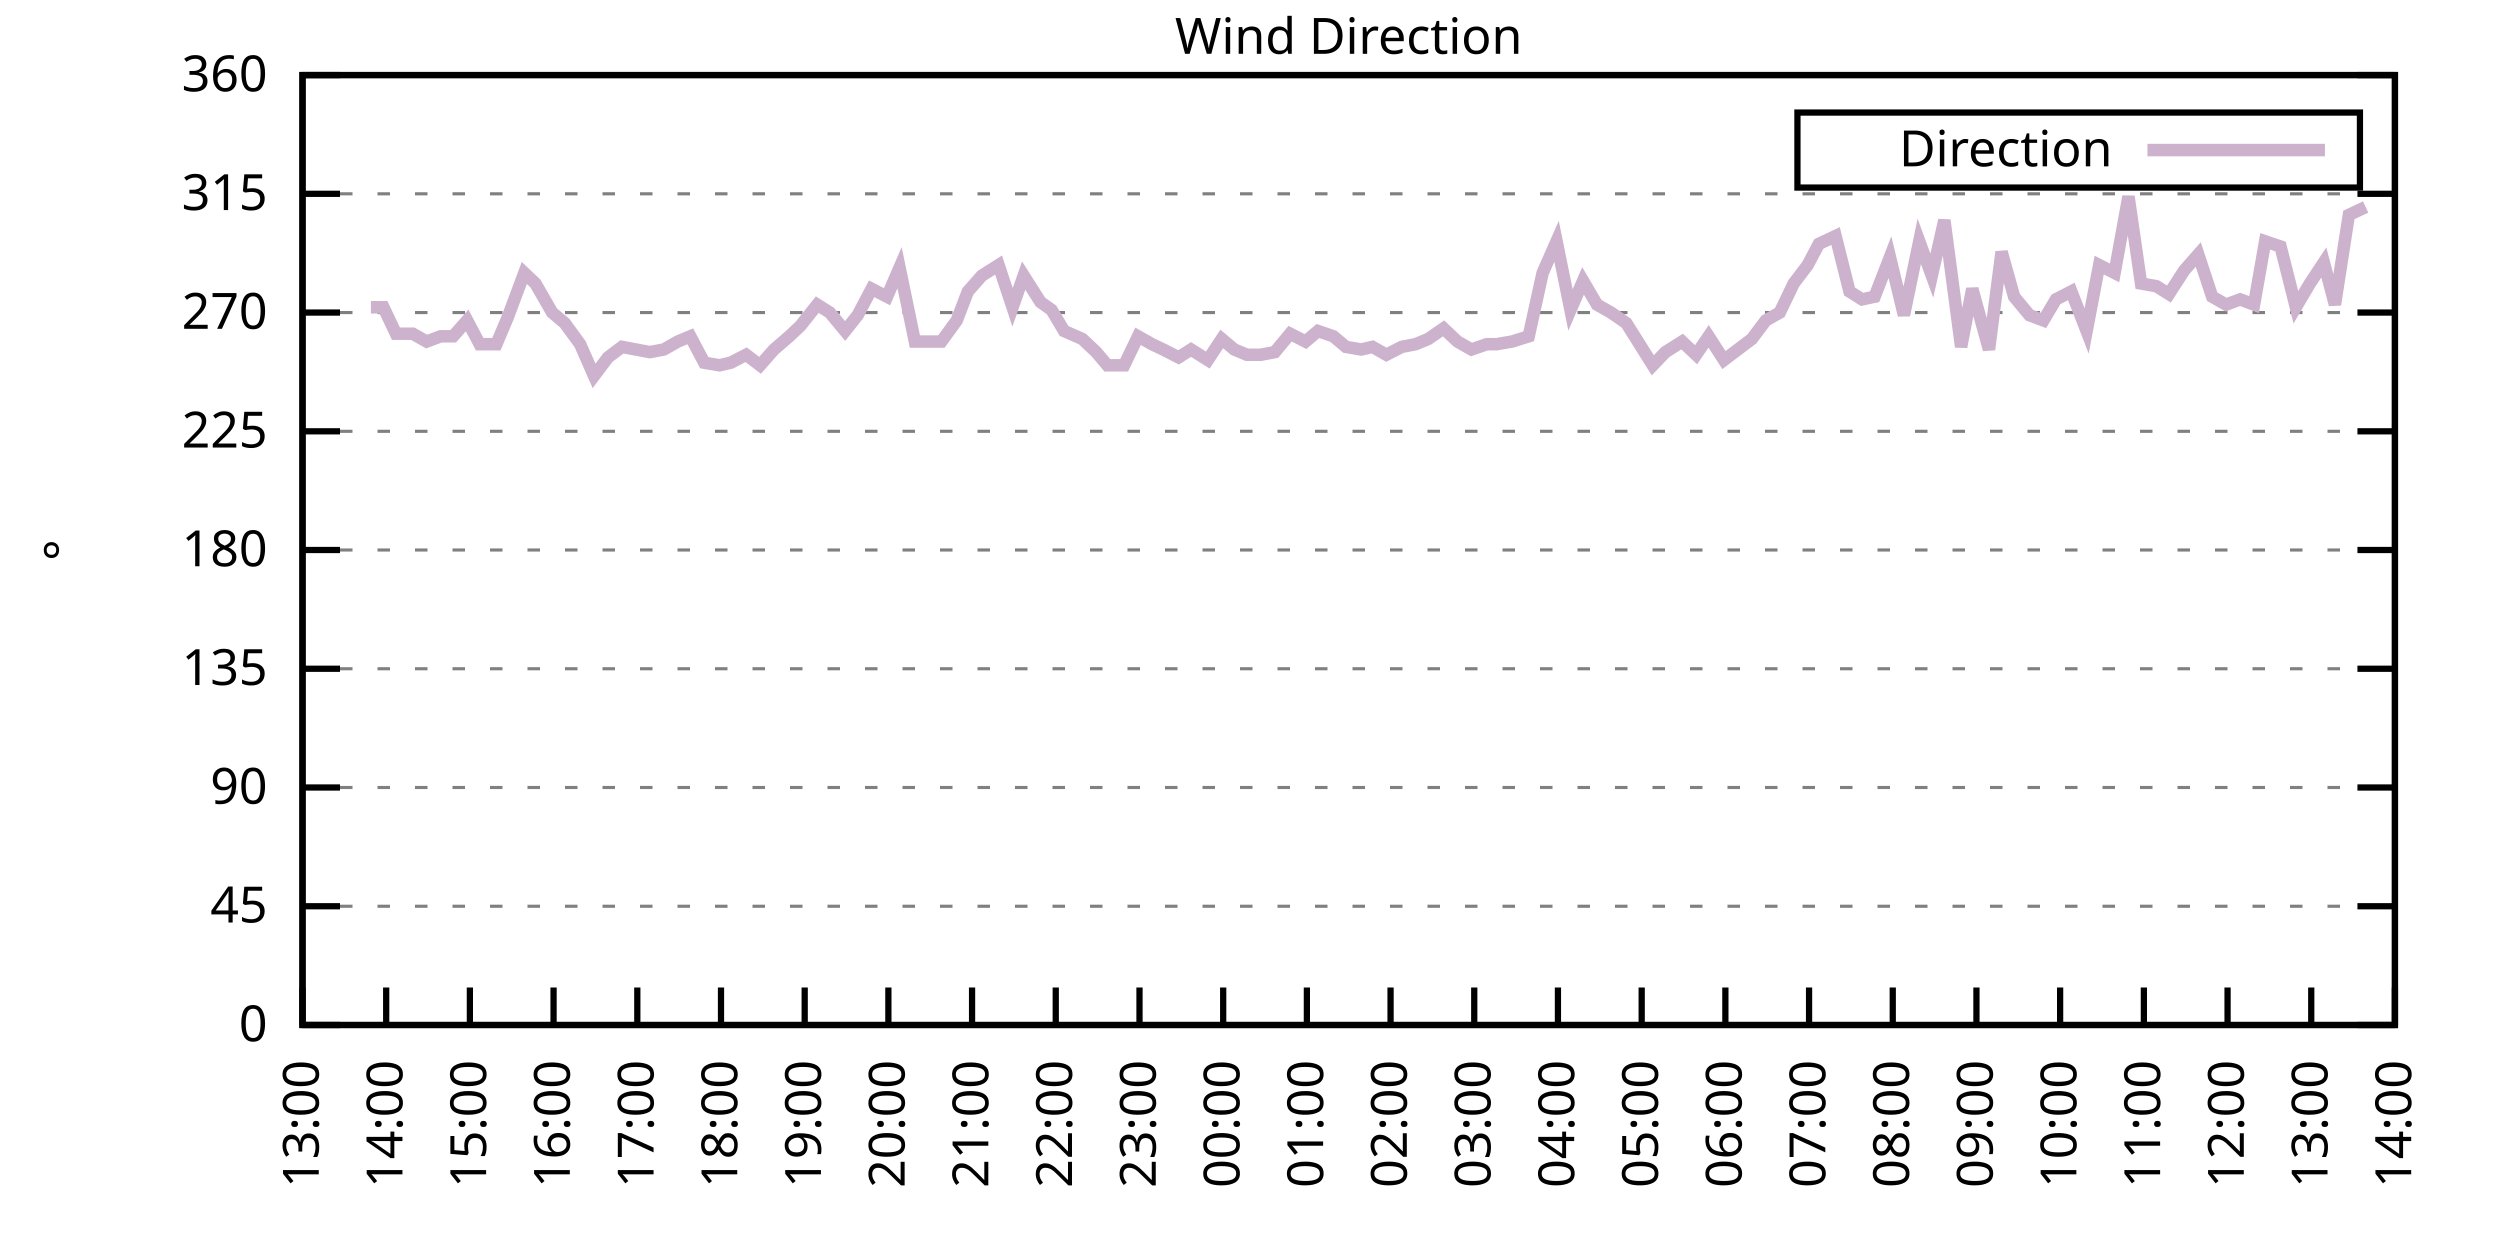
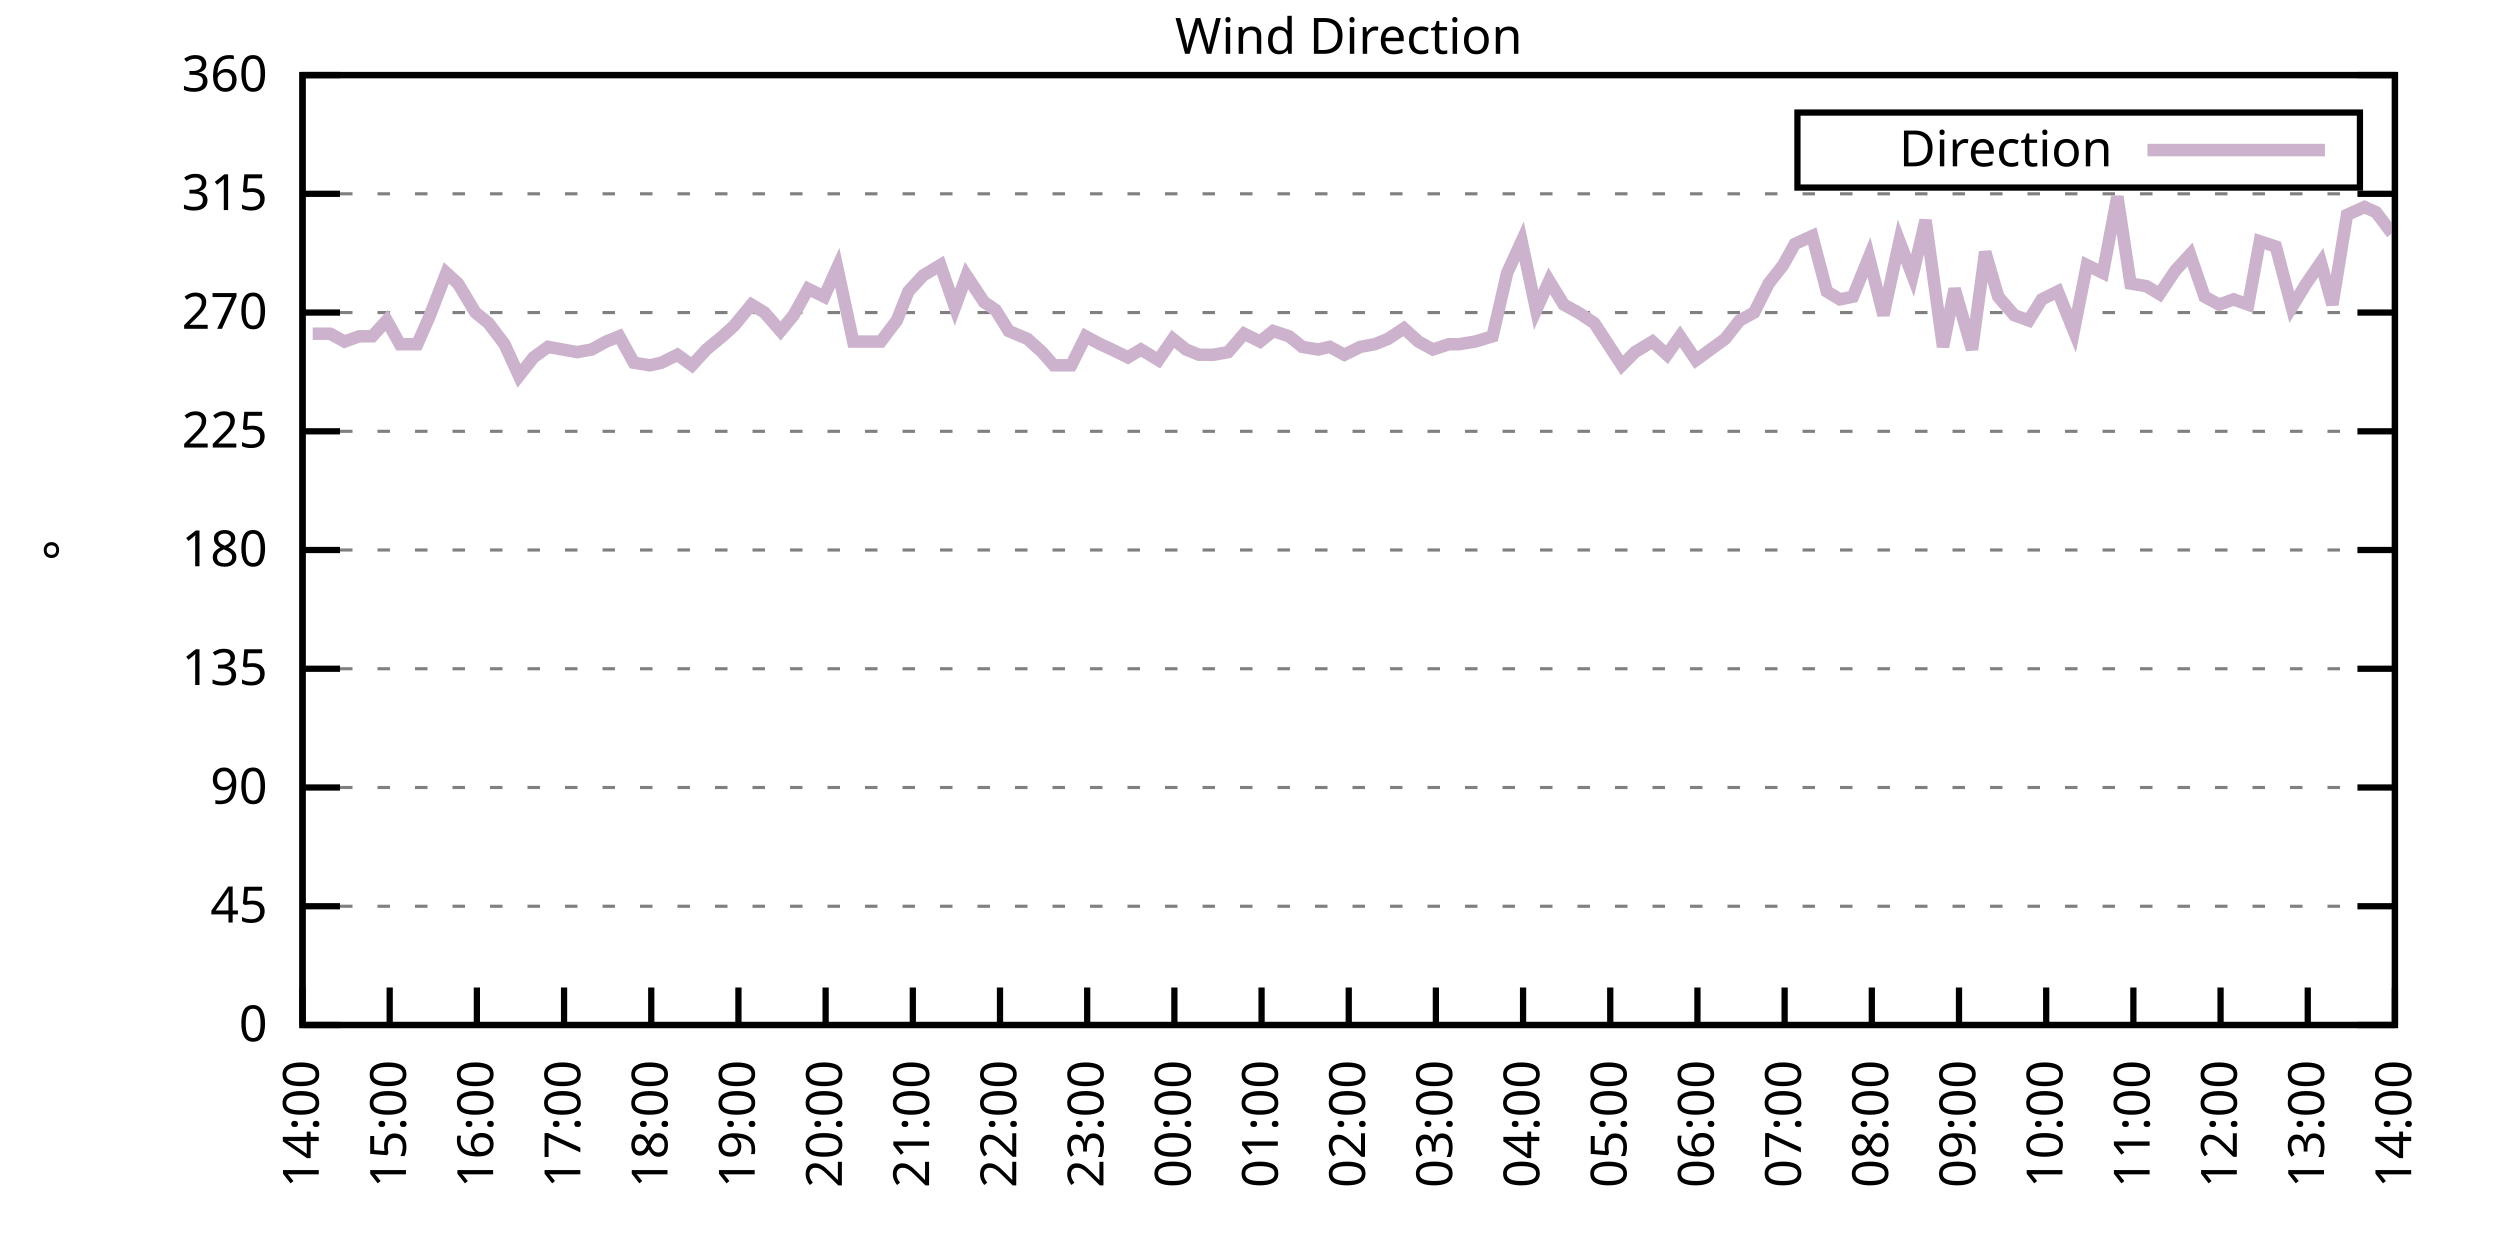
<svg xmlns="http://www.w3.org/2000/svg" xmlns:xlink="http://www.w3.org/1999/xlink" width="400" height="200" viewBox="0 0 400 200">
  <g id="gnuplot_canvas">
    <rect x="0" y="0" width="400" height="200" fill="none" />
    <defs>
      <circle id="gpDot" r="0.5" stroke-width="0.5" stroke="currentColor" />
      <path id="gpPt0" stroke-width="0.333" stroke="currentColor" d="M-1,0 h2 M0,-1 v2" />
      <path id="gpPt1" stroke-width="0.333" stroke="currentColor" d="M-1,-1 L1,1 M1,-1 L-1,1" />
      <path id="gpPt2" stroke-width="0.333" stroke="currentColor" d="M-1,0 L1,0 M0,-1 L0,1 M-1,-1 L1,1 M-1,1 L1,-1" />
      <rect id="gpPt3" stroke-width="0.333" stroke="currentColor" x="-1" y="-1" width="2" height="2" />
      <rect id="gpPt4" stroke-width="0.333" stroke="currentColor" fill="currentColor" x="-1" y="-1" width="2" height="2" />
      <circle id="gpPt5" stroke-width="0.333" stroke="currentColor" cx="0" cy="0" r="1" />
      <use xlink:href="#gpPt5" id="gpPt6" fill="currentColor" stroke="none" />
      <path id="gpPt7" stroke-width="0.333" stroke="currentColor" d="M0,-1.33 L-1.33,0.67 L1.33,0.67 z" />
      <use xlink:href="#gpPt7" id="gpPt8" fill="currentColor" stroke="none" />
      <use xlink:href="#gpPt7" id="gpPt9" stroke="currentColor" transform="rotate(180)" />
      <use xlink:href="#gpPt9" id="gpPt10" fill="currentColor" stroke="none" />
      <use xlink:href="#gpPt3" id="gpPt11" stroke="currentColor" transform="rotate(45)" />
      <use xlink:href="#gpPt11" id="gpPt12" fill="currentColor" stroke="none" />
      <path id="gpPt13" stroke-width="0.333" stroke="currentColor" d="M0,1.330 L1.265,0.411 L0.782,-1.067 L-0.782,-1.076 L-1.265,0.411 z" />
      <use xlink:href="#gpPt13" id="gpPt14" fill="currentColor" stroke="none" />
      <filter id="textbox" filterUnits="objectBoundingBox" x="0" y="0" height="1" width="1">
        <feFlood flood-color="white" flood-opacity="1" result="bgnd" />
        <feComposite in="SourceGraphic" in2="bgnd" operator="atop" />
      </filter>
      <filter id="greybox" filterUnits="objectBoundingBox" x="0" y="0" height="1" width="1">
        <feFlood flood-color="lightgrey" flood-opacity="1" result="grey" />
        <feComposite in="SourceGraphic" in2="grey" operator="atop" />
      </filter>
    </defs>
    <g fill="none" color="white" stroke="currentColor" stroke-width="1.00" stroke-linecap="butt" stroke-linejoin="miter">
</g>
    <g fill="none" color="black" stroke="currentColor" stroke-width="1.00" stroke-linecap="butt" stroke-linejoin="miter">
      <g stroke="none" shape-rendering="crispEdges">
        <polygon fill="rgb(255, 255, 255)" points="48.40,164.00 383.18,164.00 383.18,12.02 48.40,12.02 " />
      </g>
    </g>
    <g fill="none" color="black" stroke="currentColor" stroke-width="1.00" stroke-linecap="butt" stroke-linejoin="miter">
</g>
    <g fill="none" color="black" stroke="black" stroke-width="0.50" stroke-linecap="butt" stroke-linejoin="miter">
</g>
    <g fill="none" color="gray" stroke="currentColor" stroke-width="0.50" stroke-linecap="butt" stroke-linejoin="miter">
      <path stroke="gray" stroke-dasharray="2,4" class="gridline" d="M48.40,164.00 L383.19,164.00  " />
    </g>
    <g fill="none" color="gray" stroke="gray" stroke-width="1.00" stroke-linecap="butt" stroke-linejoin="miter">
</g>
    <g fill="none" color="black" stroke="currentColor" stroke-width="1.00" stroke-linecap="butt" stroke-linejoin="miter">
      <path stroke="black" d="M48.40,164.00 L54.40,164.00 M383.19,164.00 L377.19,164.00  " />
      <g transform="translate(42.80,166.60)" stroke="none" fill="black" font-family="Sans" font-size="8.00" text-anchor="end">
        <text>
          <tspan font-family="Sans"> 0</tspan>
        </text>
      </g>
    </g>
    <g fill="none" color="black" stroke="currentColor" stroke-width="1.00" stroke-linecap="butt" stroke-linejoin="miter">
</g>
    <g fill="none" color="black" stroke="black" stroke-width="0.50" stroke-linecap="butt" stroke-linejoin="miter">
</g>
    <g fill="none" color="gray" stroke="currentColor" stroke-width="0.50" stroke-linecap="butt" stroke-linejoin="miter">
      <path stroke="gray" stroke-dasharray="2,4" class="gridline" d="M48.40,145.00 L383.19,145.00  " />
    </g>
    <g fill="none" color="gray" stroke="gray" stroke-width="1.00" stroke-linecap="butt" stroke-linejoin="miter">
</g>
    <g fill="none" color="black" stroke="currentColor" stroke-width="1.00" stroke-linecap="butt" stroke-linejoin="miter">
      <path stroke="black" d="M48.40,145.00 L54.40,145.00 M383.19,145.00 L377.19,145.00  " />
      <g transform="translate(42.80,147.60)" stroke="none" fill="black" font-family="Sans" font-size="8.00" text-anchor="end">
        <text>
          <tspan font-family="Sans"> 45</tspan>
        </text>
      </g>
    </g>
    <g fill="none" color="black" stroke="currentColor" stroke-width="1.00" stroke-linecap="butt" stroke-linejoin="miter">
</g>
    <g fill="none" color="black" stroke="black" stroke-width="0.50" stroke-linecap="butt" stroke-linejoin="miter">
</g>
    <g fill="none" color="gray" stroke="currentColor" stroke-width="0.50" stroke-linecap="butt" stroke-linejoin="miter">
      <path stroke="gray" stroke-dasharray="2,4" class="gridline" d="M48.40,126.00 L383.19,126.00  " />
    </g>
    <g fill="none" color="gray" stroke="gray" stroke-width="1.00" stroke-linecap="butt" stroke-linejoin="miter">
</g>
    <g fill="none" color="black" stroke="currentColor" stroke-width="1.00" stroke-linecap="butt" stroke-linejoin="miter">
      <path stroke="black" d="M48.40,126.00 L54.40,126.00 M383.19,126.00 L377.19,126.00  " />
      <g transform="translate(42.80,128.60)" stroke="none" fill="black" font-family="Sans" font-size="8.00" text-anchor="end">
        <text>
          <tspan font-family="Sans"> 90</tspan>
        </text>
      </g>
    </g>
    <g fill="none" color="black" stroke="currentColor" stroke-width="1.00" stroke-linecap="butt" stroke-linejoin="miter">
</g>
    <g fill="none" color="black" stroke="black" stroke-width="0.50" stroke-linecap="butt" stroke-linejoin="miter">
</g>
    <g fill="none" color="gray" stroke="currentColor" stroke-width="0.50" stroke-linecap="butt" stroke-linejoin="miter">
      <path stroke="gray" stroke-dasharray="2,4" class="gridline" d="M48.40,107.00 L383.19,107.00  " />
    </g>
    <g fill="none" color="gray" stroke="gray" stroke-width="1.00" stroke-linecap="butt" stroke-linejoin="miter">
</g>
    <g fill="none" color="black" stroke="currentColor" stroke-width="1.00" stroke-linecap="butt" stroke-linejoin="miter">
      <path stroke="black" d="M48.40,107.00 L54.40,107.00 M383.19,107.00 L377.19,107.00  " />
      <g transform="translate(42.80,109.60)" stroke="none" fill="black" font-family="Sans" font-size="8.00" text-anchor="end">
        <text>
          <tspan font-family="Sans"> 135</tspan>
        </text>
      </g>
    </g>
    <g fill="none" color="black" stroke="currentColor" stroke-width="1.00" stroke-linecap="butt" stroke-linejoin="miter">
</g>
    <g fill="none" color="black" stroke="black" stroke-width="0.50" stroke-linecap="butt" stroke-linejoin="miter">
</g>
    <g fill="none" color="gray" stroke="currentColor" stroke-width="0.50" stroke-linecap="butt" stroke-linejoin="miter">
      <path stroke="gray" stroke-dasharray="2,4" class="gridline" d="M48.40,88.00 L383.19,88.00  " />
    </g>
    <g fill="none" color="gray" stroke="gray" stroke-width="1.00" stroke-linecap="butt" stroke-linejoin="miter">
</g>
    <g fill="none" color="black" stroke="currentColor" stroke-width="1.00" stroke-linecap="butt" stroke-linejoin="miter">
      <path stroke="black" d="M48.40,88.00 L54.40,88.00 M383.19,88.00 L377.19,88.00  " />
      <g transform="translate(42.80,90.60)" stroke="none" fill="black" font-family="Sans" font-size="8.00" text-anchor="end">
        <text>
          <tspan font-family="Sans"> 180</tspan>
        </text>
      </g>
    </g>
    <g fill="none" color="black" stroke="currentColor" stroke-width="1.00" stroke-linecap="butt" stroke-linejoin="miter">
</g>
    <g fill="none" color="black" stroke="black" stroke-width="0.50" stroke-linecap="butt" stroke-linejoin="miter">
</g>
    <g fill="none" color="gray" stroke="currentColor" stroke-width="0.50" stroke-linecap="butt" stroke-linejoin="miter">
      <path stroke="gray" stroke-dasharray="2,4" class="gridline" d="M48.40,69.01 L383.19,69.01  " />
    </g>
    <g fill="none" color="gray" stroke="gray" stroke-width="1.00" stroke-linecap="butt" stroke-linejoin="miter">
</g>
    <g fill="none" color="black" stroke="currentColor" stroke-width="1.00" stroke-linecap="butt" stroke-linejoin="miter">
      <path stroke="black" d="M48.40,69.01 L54.40,69.01 M383.19,69.01 L377.19,69.01  " />
      <g transform="translate(42.80,71.61)" stroke="none" fill="black" font-family="Sans" font-size="8.00" text-anchor="end">
        <text>
          <tspan font-family="Sans"> 225</tspan>
        </text>
      </g>
    </g>
    <g fill="none" color="black" stroke="currentColor" stroke-width="1.00" stroke-linecap="butt" stroke-linejoin="miter">
</g>
    <g fill="none" color="black" stroke="black" stroke-width="0.50" stroke-linecap="butt" stroke-linejoin="miter">
</g>
    <g fill="none" color="gray" stroke="currentColor" stroke-width="0.50" stroke-linecap="butt" stroke-linejoin="miter">
      <path stroke="gray" stroke-dasharray="2,4" class="gridline" d="M48.40,50.01 L383.19,50.01  " />
    </g>
    <g fill="none" color="gray" stroke="gray" stroke-width="1.00" stroke-linecap="butt" stroke-linejoin="miter">
</g>
    <g fill="none" color="black" stroke="currentColor" stroke-width="1.00" stroke-linecap="butt" stroke-linejoin="miter">
      <path stroke="black" d="M48.40,50.01 L54.40,50.01 M383.19,50.01 L377.19,50.01  " />
      <g transform="translate(42.80,52.61)" stroke="none" fill="black" font-family="Sans" font-size="8.00" text-anchor="end">
        <text>
          <tspan font-family="Sans"> 270</tspan>
        </text>
      </g>
    </g>
    <g fill="none" color="black" stroke="currentColor" stroke-width="1.00" stroke-linecap="butt" stroke-linejoin="miter">
</g>
    <g fill="none" color="black" stroke="black" stroke-width="0.50" stroke-linecap="butt" stroke-linejoin="miter">
</g>
    <g fill="none" color="gray" stroke="currentColor" stroke-width="0.50" stroke-linecap="butt" stroke-linejoin="miter">
      <path stroke="gray" stroke-dasharray="2,4" class="gridline" d="M48.40,31.01 L383.19,31.01  " />
    </g>
    <g fill="none" color="gray" stroke="gray" stroke-width="1.00" stroke-linecap="butt" stroke-linejoin="miter">
</g>
    <g fill="none" color="black" stroke="currentColor" stroke-width="1.00" stroke-linecap="butt" stroke-linejoin="miter">
      <path stroke="black" d="M48.40,31.01 L54.40,31.01 M383.19,31.01 L377.19,31.01  " />
      <g transform="translate(42.80,33.61)" stroke="none" fill="black" font-family="Sans" font-size="8.00" text-anchor="end">
        <text>
          <tspan font-family="Sans"> 315</tspan>
        </text>
      </g>
    </g>
    <g fill="none" color="black" stroke="currentColor" stroke-width="1.00" stroke-linecap="butt" stroke-linejoin="miter">
</g>
    <g fill="none" color="black" stroke="black" stroke-width="0.50" stroke-linecap="butt" stroke-linejoin="miter">
</g>
    <g fill="none" color="gray" stroke="currentColor" stroke-width="0.50" stroke-linecap="butt" stroke-linejoin="miter">
      <path stroke="gray" stroke-dasharray="2,4" class="gridline" d="M48.40,12.01 L383.19,12.01  " />
    </g>
    <g fill="none" color="gray" stroke="gray" stroke-width="1.00" stroke-linecap="butt" stroke-linejoin="miter">
</g>
    <g fill="none" color="black" stroke="currentColor" stroke-width="1.00" stroke-linecap="butt" stroke-linejoin="miter">
      <path stroke="black" d="M48.40,12.01 L54.40,12.01 M383.19,12.01 L377.19,12.01  " />
      <g transform="translate(42.80,14.61)" stroke="none" fill="black" font-family="Sans" font-size="8.00" text-anchor="end">
        <text>
          <tspan font-family="Sans"> 360</tspan>
        </text>
      </g>
    </g>
    <g fill="none" color="black" stroke="currentColor" stroke-width="1.00" stroke-linecap="butt" stroke-linejoin="miter">
      <path stroke="black" d="M48.40,164.00 L48.40,158.00  " />
      <g transform="translate(51.00,169.60) rotate(270.00)" stroke="none" fill="black" font-family="Sans" font-size="8.00" text-anchor="end">
        <text>
-           <tspan font-family="Sans">13:00</tspan>
-         </text>
-       </g>
-     </g>
-     <g fill="none" color="black" stroke="currentColor" stroke-width="1.00" stroke-linecap="butt" stroke-linejoin="miter">
-       <path stroke="black" d="M61.79,164.00 L61.79,158.00  " />
-       <g transform="translate(64.39,169.60) rotate(270.00)" stroke="none" fill="black" font-family="Sans" font-size="8.00" text-anchor="end">
-         <text>
          <tspan font-family="Sans">14:00</tspan>
        </text>
      </g>
    </g>
    <g fill="none" color="black" stroke="currentColor" stroke-width="1.00" stroke-linecap="butt" stroke-linejoin="miter">
-       <path stroke="black" d="M75.18,164.00 L75.18,158.00  " />
-       <g transform="translate(77.78,169.60) rotate(270.00)" stroke="none" fill="black" font-family="Sans" font-size="8.00" text-anchor="end">
+       <path stroke="black" d="M62.35,164.00 L62.35,158.00  " />
+       <g transform="translate(64.95,169.60) rotate(270.00)" stroke="none" fill="black" font-family="Sans" font-size="8.00" text-anchor="end">
        <text>
          <tspan font-family="Sans">15:00</tspan>
        </text>
      </g>
    </g>
    <g fill="none" color="black" stroke="currentColor" stroke-width="1.00" stroke-linecap="butt" stroke-linejoin="miter">
-       <path stroke="black" d="M88.57,164.00 L88.57,158.00  " />
-       <g transform="translate(91.17,169.60) rotate(270.00)" stroke="none" fill="black" font-family="Sans" font-size="8.00" text-anchor="end">
+       <path stroke="black" d="M76.30,164.00 L76.30,158.00  " />
+       <g transform="translate(78.90,169.60) rotate(270.00)" stroke="none" fill="black" font-family="Sans" font-size="8.00" text-anchor="end">
        <text>
          <tspan font-family="Sans">16:00</tspan>
        </text>
      </g>
    </g>
    <g fill="none" color="black" stroke="currentColor" stroke-width="1.00" stroke-linecap="butt" stroke-linejoin="miter">
-       <path stroke="black" d="M101.97,164.00 L101.97,158.00  " />
-       <g transform="translate(104.57,169.60) rotate(270.00)" stroke="none" fill="black" font-family="Sans" font-size="8.00" text-anchor="end">
+       <path stroke="black" d="M90.25,164.00 L90.25,158.00  " />
+       <g transform="translate(92.85,169.60) rotate(270.00)" stroke="none" fill="black" font-family="Sans" font-size="8.00" text-anchor="end">
        <text>
          <tspan font-family="Sans">17:00</tspan>
        </text>
      </g>
    </g>
    <g fill="none" color="black" stroke="currentColor" stroke-width="1.00" stroke-linecap="butt" stroke-linejoin="miter">
-       <path stroke="black" d="M115.36,164.00 L115.36,158.00  " />
-       <g transform="translate(117.96,169.60) rotate(270.00)" stroke="none" fill="black" font-family="Sans" font-size="8.00" text-anchor="end">
+       <path stroke="black" d="M104.20,164.00 L104.20,158.00  " />
+       <g transform="translate(106.80,169.60) rotate(270.00)" stroke="none" fill="black" font-family="Sans" font-size="8.00" text-anchor="end">
        <text>
          <tspan font-family="Sans">18:00</tspan>
        </text>
      </g>
    </g>
    <g fill="none" color="black" stroke="currentColor" stroke-width="1.00" stroke-linecap="butt" stroke-linejoin="miter">
-       <path stroke="black" d="M128.75,164.00 L128.75,158.00  " />
-       <g transform="translate(131.35,169.60) rotate(270.00)" stroke="none" fill="black" font-family="Sans" font-size="8.00" text-anchor="end">
+       <path stroke="black" d="M118.15,164.00 L118.15,158.00  " />
+       <g transform="translate(120.75,169.60) rotate(270.00)" stroke="none" fill="black" font-family="Sans" font-size="8.00" text-anchor="end">
        <text>
          <tspan font-family="Sans">19:00</tspan>
        </text>
      </g>
    </g>
    <g fill="none" color="black" stroke="currentColor" stroke-width="1.00" stroke-linecap="butt" stroke-linejoin="miter">
-       <path stroke="black" d="M142.14,164.00 L142.14,158.00  " />
-       <g transform="translate(144.74,169.60) rotate(270.00)" stroke="none" fill="black" font-family="Sans" font-size="8.00" text-anchor="end">
+       <path stroke="black" d="M132.10,164.00 L132.10,158.00  " />
+       <g transform="translate(134.70,169.60) rotate(270.00)" stroke="none" fill="black" font-family="Sans" font-size="8.00" text-anchor="end">
        <text>
          <tspan font-family="Sans">20:00</tspan>
        </text>
      </g>
    </g>
    <g fill="none" color="black" stroke="currentColor" stroke-width="1.00" stroke-linecap="butt" stroke-linejoin="miter">
-       <path stroke="black" d="M155.53,164.00 L155.53,158.00  " />
-       <g transform="translate(158.13,169.60) rotate(270.00)" stroke="none" fill="black" font-family="Sans" font-size="8.00" text-anchor="end">
+       <path stroke="black" d="M146.05,164.00 L146.05,158.00  " />
+       <g transform="translate(148.65,169.60) rotate(270.00)" stroke="none" fill="black" font-family="Sans" font-size="8.00" text-anchor="end">
        <text>
          <tspan font-family="Sans">21:00</tspan>
        </text>
      </g>
    </g>
    <g fill="none" color="black" stroke="currentColor" stroke-width="1.00" stroke-linecap="butt" stroke-linejoin="miter">
-       <path stroke="black" d="M168.92,164.00 L168.92,158.00  " />
-       <g transform="translate(171.52,169.60) rotate(270.00)" stroke="none" fill="black" font-family="Sans" font-size="8.00" text-anchor="end">
+       <path stroke="black" d="M160.00,164.00 L160.00,158.00  " />
+       <g transform="translate(162.60,169.60) rotate(270.00)" stroke="none" fill="black" font-family="Sans" font-size="8.00" text-anchor="end">
        <text>
          <tspan font-family="Sans">22:00</tspan>
        </text>
      </g>
    </g>
    <g fill="none" color="black" stroke="currentColor" stroke-width="1.00" stroke-linecap="butt" stroke-linejoin="miter">
-       <path stroke="black" d="M182.32,164.00 L182.32,158.00  " />
-       <g transform="translate(184.92,169.60) rotate(270.00)" stroke="none" fill="black" font-family="Sans" font-size="8.00" text-anchor="end">
+       <path stroke="black" d="M173.95,164.00 L173.95,158.00  " />
+       <g transform="translate(176.55,169.60) rotate(270.00)" stroke="none" fill="black" font-family="Sans" font-size="8.00" text-anchor="end">
        <text>
          <tspan font-family="Sans">23:00</tspan>
        </text>
      </g>
    </g>
    <g fill="none" color="black" stroke="currentColor" stroke-width="1.00" stroke-linecap="butt" stroke-linejoin="miter">
-       <path stroke="black" d="M195.71,164.00 L195.71,158.00  " />
-       <g transform="translate(198.31,169.60) rotate(270.00)" stroke="none" fill="black" font-family="Sans" font-size="8.00" text-anchor="end">
+       <path stroke="black" d="M187.90,164.00 L187.90,158.00  " />
+       <g transform="translate(190.50,169.60) rotate(270.00)" stroke="none" fill="black" font-family="Sans" font-size="8.00" text-anchor="end">
        <text>
          <tspan font-family="Sans">00:00</tspan>
        </text>
      </g>
    </g>
    <g fill="none" color="black" stroke="currentColor" stroke-width="1.00" stroke-linecap="butt" stroke-linejoin="miter">
-       <path stroke="black" d="M209.10,164.00 L209.10,158.00  " />
-       <g transform="translate(211.70,169.60) rotate(270.00)" stroke="none" fill="black" font-family="Sans" font-size="8.00" text-anchor="end">
+       <path stroke="black" d="M201.85,164.00 L201.85,158.00  " />
+       <g transform="translate(204.45,169.60) rotate(270.00)" stroke="none" fill="black" font-family="Sans" font-size="8.00" text-anchor="end">
        <text>
          <tspan font-family="Sans">01:00</tspan>
        </text>
      </g>
    </g>
    <g fill="none" color="black" stroke="currentColor" stroke-width="1.00" stroke-linecap="butt" stroke-linejoin="miter">
-       <path stroke="black" d="M222.49,164.00 L222.49,158.00  " />
-       <g transform="translate(225.09,169.60) rotate(270.00)" stroke="none" fill="black" font-family="Sans" font-size="8.00" text-anchor="end">
+       <path stroke="black" d="M215.80,164.00 L215.80,158.00  " />
+       <g transform="translate(218.40,169.60) rotate(270.00)" stroke="none" fill="black" font-family="Sans" font-size="8.00" text-anchor="end">
        <text>
          <tspan font-family="Sans">02:00</tspan>
        </text>
      </g>
    </g>
    <g fill="none" color="black" stroke="currentColor" stroke-width="1.00" stroke-linecap="butt" stroke-linejoin="miter">
-       <path stroke="black" d="M235.88,164.00 L235.88,158.00  " />
-       <g transform="translate(238.48,169.60) rotate(270.00)" stroke="none" fill="black" font-family="Sans" font-size="8.00" text-anchor="end">
+       <path stroke="black" d="M229.74,164.00 L229.74,158.00  " />
+       <g transform="translate(232.34,169.60) rotate(270.00)" stroke="none" fill="black" font-family="Sans" font-size="8.00" text-anchor="end">
        <text>
          <tspan font-family="Sans">03:00</tspan>
        </text>
      </g>
    </g>
    <g fill="none" color="black" stroke="currentColor" stroke-width="1.00" stroke-linecap="butt" stroke-linejoin="miter">
-       <path stroke="black" d="M249.27,164.00 L249.27,158.00  " />
-       <g transform="translate(251.87,169.60) rotate(270.00)" stroke="none" fill="black" font-family="Sans" font-size="8.00" text-anchor="end">
+       <path stroke="black" d="M243.69,164.00 L243.69,158.00  " />
+       <g transform="translate(246.29,169.60) rotate(270.00)" stroke="none" fill="black" font-family="Sans" font-size="8.00" text-anchor="end">
        <text>
          <tspan font-family="Sans">04:00</tspan>
        </text>
      </g>
    </g>
    <g fill="none" color="black" stroke="currentColor" stroke-width="1.00" stroke-linecap="butt" stroke-linejoin="miter">
-       <path stroke="black" d="M262.67,164.00 L262.67,158.00  " />
-       <g transform="translate(265.27,169.60) rotate(270.00)" stroke="none" fill="black" font-family="Sans" font-size="8.00" text-anchor="end">
+       <path stroke="black" d="M257.64,164.00 L257.64,158.00  " />
+       <g transform="translate(260.24,169.60) rotate(270.00)" stroke="none" fill="black" font-family="Sans" font-size="8.00" text-anchor="end">
        <text>
          <tspan font-family="Sans">05:00</tspan>
        </text>
      </g>
    </g>
    <g fill="none" color="black" stroke="currentColor" stroke-width="1.00" stroke-linecap="butt" stroke-linejoin="miter">
-       <path stroke="black" d="M276.06,164.00 L276.06,158.00  " />
-       <g transform="translate(278.66,169.60) rotate(270.00)" stroke="none" fill="black" font-family="Sans" font-size="8.00" text-anchor="end">
+       <path stroke="black" d="M271.59,164.00 L271.59,158.00  " />
+       <g transform="translate(274.19,169.60) rotate(270.00)" stroke="none" fill="black" font-family="Sans" font-size="8.00" text-anchor="end">
        <text>
          <tspan font-family="Sans">06:00</tspan>
        </text>
      </g>
    </g>
    <g fill="none" color="black" stroke="currentColor" stroke-width="1.00" stroke-linecap="butt" stroke-linejoin="miter">
-       <path stroke="black" d="M289.45,164.00 L289.45,158.00  " />
-       <g transform="translate(292.05,169.60) rotate(270.00)" stroke="none" fill="black" font-family="Sans" font-size="8.00" text-anchor="end">
+       <path stroke="black" d="M285.54,164.00 L285.54,158.00  " />
+       <g transform="translate(288.14,169.60) rotate(270.00)" stroke="none" fill="black" font-family="Sans" font-size="8.00" text-anchor="end">
        <text>
          <tspan font-family="Sans">07:00</tspan>
        </text>
      </g>
    </g>
    <g fill="none" color="black" stroke="currentColor" stroke-width="1.00" stroke-linecap="butt" stroke-linejoin="miter">
-       <path stroke="black" d="M302.84,164.00 L302.84,158.00  " />
-       <g transform="translate(305.44,169.60) rotate(270.00)" stroke="none" fill="black" font-family="Sans" font-size="8.00" text-anchor="end">
+       <path stroke="black" d="M299.49,164.00 L299.49,158.00  " />
+       <g transform="translate(302.09,169.60) rotate(270.00)" stroke="none" fill="black" font-family="Sans" font-size="8.00" text-anchor="end">
        <text>
          <tspan font-family="Sans">08:00</tspan>
        </text>
      </g>
    </g>
    <g fill="none" color="black" stroke="currentColor" stroke-width="1.00" stroke-linecap="butt" stroke-linejoin="miter">
-       <path stroke="black" d="M316.23,164.00 L316.23,158.00  " />
-       <g transform="translate(318.83,169.60) rotate(270.00)" stroke="none" fill="black" font-family="Sans" font-size="8.00" text-anchor="end">
+       <path stroke="black" d="M313.44,164.00 L313.44,158.00  " />
+       <g transform="translate(316.04,169.60) rotate(270.00)" stroke="none" fill="black" font-family="Sans" font-size="8.00" text-anchor="end">
        <text>
          <tspan font-family="Sans">09:00</tspan>
        </text>
      </g>
    </g>
    <g fill="none" color="black" stroke="currentColor" stroke-width="1.00" stroke-linecap="butt" stroke-linejoin="miter">
-       <path stroke="black" d="M329.62,164.00 L329.62,158.00  " />
-       <g transform="translate(332.22,169.60) rotate(270.00)" stroke="none" fill="black" font-family="Sans" font-size="8.00" text-anchor="end">
+       <path stroke="black" d="M327.39,164.00 L327.39,158.00  " />
+       <g transform="translate(329.99,169.60) rotate(270.00)" stroke="none" fill="black" font-family="Sans" font-size="8.00" text-anchor="end">
        <text>
          <tspan font-family="Sans">10:00</tspan>
        </text>
      </g>
    </g>
    <g fill="none" color="black" stroke="currentColor" stroke-width="1.00" stroke-linecap="butt" stroke-linejoin="miter">
-       <path stroke="black" d="M343.02,164.00 L343.02,158.00  " />
-       <g transform="translate(345.62,169.60) rotate(270.00)" stroke="none" fill="black" font-family="Sans" font-size="8.00" text-anchor="end">
+       <path stroke="black" d="M341.34,164.00 L341.34,158.00  " />
+       <g transform="translate(343.94,169.60) rotate(270.00)" stroke="none" fill="black" font-family="Sans" font-size="8.00" text-anchor="end">
        <text>
          <tspan font-family="Sans">11:00</tspan>
        </text>
      </g>
    </g>
    <g fill="none" color="black" stroke="currentColor" stroke-width="1.00" stroke-linecap="butt" stroke-linejoin="miter">
-       <path stroke="black" d="M356.41,164.00 L356.41,158.00  " />
-       <g transform="translate(359.01,169.60) rotate(270.00)" stroke="none" fill="black" font-family="Sans" font-size="8.00" text-anchor="end">
+       <path stroke="black" d="M355.29,164.00 L355.29,158.00  " />
+       <g transform="translate(357.89,169.60) rotate(270.00)" stroke="none" fill="black" font-family="Sans" font-size="8.00" text-anchor="end">
        <text>
          <tspan font-family="Sans">12:00</tspan>
        </text>
      </g>
    </g>
    <g fill="none" color="black" stroke="currentColor" stroke-width="1.00" stroke-linecap="butt" stroke-linejoin="miter">
-       <path stroke="black" d="M369.80,164.00 L369.80,158.00  " />
-       <g transform="translate(372.40,169.60) rotate(270.00)" stroke="none" fill="black" font-family="Sans" font-size="8.00" text-anchor="end">
+       <path stroke="black" d="M369.24,164.00 L369.24,158.00  " />
+       <g transform="translate(371.84,169.60) rotate(270.00)" stroke="none" fill="black" font-family="Sans" font-size="8.00" text-anchor="end">
        <text>
          <tspan font-family="Sans">13:00</tspan>
        </text>
      </g>
    </g>
    <g fill="none" color="black" stroke="currentColor" stroke-width="1.00" stroke-linecap="butt" stroke-linejoin="miter">
      <path stroke="black" d="M383.19,164.00 L383.19,158.00  " />
      <g transform="translate(385.79,169.60) rotate(270.00)" stroke="none" fill="black" font-family="Sans" font-size="8.00" text-anchor="end">
        <text>
          <tspan font-family="Sans">14:00</tspan>
        </text>
      </g>
    </g>
    <g fill="none" color="black" stroke="currentColor" stroke-width="1.00" stroke-linecap="butt" stroke-linejoin="miter">
</g>
    <g fill="none" color="black" stroke="currentColor" stroke-width="1.00" stroke-linecap="butt" stroke-linejoin="miter">
      <path stroke="black" d="M48.40,12.01 L48.40,164.00 L383.19,164.00 L383.19,12.01 L48.40,12.01 Z  " />
    </g>
    <g fill="none" color="black" stroke="currentColor" stroke-width="1.00" stroke-linecap="butt" stroke-linejoin="miter">
</g>
    <g fill="none" color="black" stroke="currentColor" stroke-width="1.00" stroke-linecap="butt" stroke-linejoin="miter">
      <path stroke="black" d="M287.59,30.01 L287.59,18.01 L377.59,18.01 L377.59,30.01 L287.59,30.01 Z  " />
    </g>
    <g id="Wind_direction_plot_1">
      <g fill="none" color="white" stroke="black" stroke-width="2.00" stroke-linecap="butt" stroke-linejoin="miter">
</g>
      <g fill="none" color="black" stroke="currentColor" stroke-width="2.00" stroke-linecap="butt" stroke-linejoin="miter">
        <g transform="translate(337.99,26.61)" stroke="none" fill="black" font-family="Sans" font-size="8.00" text-anchor="end">
          <text>
            <tspan font-family="Sans">Direction</tspan>
          </text>
        </g>
      </g>
      <g fill="none" color="black" stroke="currentColor" stroke-width="2.00" stroke-linecap="butt" stroke-linejoin="miter">
-         <path stroke="rgb(204, 178, 204)" d="M343.59,24.01 L371.99,24.01 M59.34,49.16 L61.35,49.16 L63.35,53.39 L66.03,53.39 L68.26,54.65 L70.50,53.81   L72.50,53.81 L74.74,51.27 L76.75,55.07 L79.42,55.07 L81.21,50.85 L83.89,43.67 L85.67,45.36 L88.35,50.01   L90.36,51.70 L92.82,55.07 L95.05,60.14 L97.28,57.18 L99.51,55.50 L101.74,55.92 L103.98,56.34 L106.21,55.92   L108.44,54.65 L110.45,53.81 L112.68,58.03 L115.13,58.45 L116.92,58.03 L119.38,56.76 L121.61,58.45 L123.84,55.92   L126.29,53.81 L128.08,52.12 L130.76,48.74 L132.77,50.01 L135.22,52.96 L137.23,50.43 L139.46,46.21 L141.92,47.47   L143.93,42.83 L146.38,54.65 L148.61,54.65 L150.62,54.65 L153.08,51.27 L154.86,46.63 L157.10,44.10 L159.77,42.41   L162.01,49.16 L163.79,44.10 L166.47,48.32 L168.25,49.59 L170.26,52.96 L173.17,54.23 L175.40,56.34 L177.18,58.45   L179.86,58.45 L182.09,53.81 L184.32,55.07 L186.11,55.92 L188.57,57.18 L190.57,55.92 L193.25,57.61 L195.48,54.23   L197.49,55.92 L199.50,56.76 L201.73,56.76 L203.97,56.34 L206.42,53.39 L208.88,54.65 L210.88,52.96 L213.34,53.81   L215.35,55.50 L217.80,55.92 L219.59,55.50 L221.82,56.76 L224.28,55.50 L226.51,55.07 L228.52,54.23 L230.97,52.54   L233.20,54.65 L235.44,55.92 L237.89,55.07 L239.45,55.07 L241.91,54.65 L244.59,53.81 L246.82,43.67 L249.05,38.61   L251.28,49.59 L253.29,44.94 L255.52,48.74 L257.76,50.01 L260.21,51.70 L264.45,58.45 L266.46,56.34 L269.14,54.65   L271.37,56.76 L273.38,53.81 L275.83,57.61 L280.30,54.23 L282.53,51.27 L284.76,50.01 L286.99,45.36 L289.23,42.41   L291.01,39.03 L293.69,37.76 L295.92,46.63 L297.93,47.90 L299.94,47.47 L302.39,41.14 L304.63,50.43 L307.08,38.61   L309.09,44.10 L311.10,35.23 L313.78,55.50 L315.56,46.21 L318.24,55.92 L320.25,40.30 L322.26,47.47 L324.71,50.43   L326.95,51.27 L328.95,47.90 L331.41,46.63 L333.86,52.96 L335.87,42.41 L338.33,43.67 L340.56,31.43 L342.57,45.36   L345.02,45.79 L347.03,47.05 L349.49,43.25 L351.72,40.72 L353.95,47.47 L356.18,48.74 L358.42,47.90 L360.65,48.74   L362.43,38.61 L364.89,39.45 L367.34,49.16 L369.58,45.36 L371.81,41.99 L373.59,48.74 L375.82,34.39 L378.50,33.12    " />
+         <path stroke="rgb(204, 178, 204)" d="M343.59,24.01 L371.99,24.01 M50.03,53.39 L52.82,53.39 L55.14,54.65 L57.47,53.81 L59.56,53.81 L61.88,51.27   L63.98,55.07 L66.77,55.07 L68.63,50.85 L71.42,43.67 L73.28,45.36 L76.07,50.01 L78.16,51.70 L80.72,55.07   L83.04,60.14 L85.37,57.18 L87.69,55.50 L90.02,55.92 L92.34,56.34 L94.67,55.92 L96.99,54.65 L99.08,53.81   L101.41,58.03 L103.97,58.45 L105.83,58.03 L108.38,56.76 L110.71,58.45 L113.03,55.92 L115.59,53.81 L117.45,52.12   L120.24,48.74 L122.33,50.01 L124.89,52.96 L126.98,50.43 L129.31,46.21 L131.87,47.47 L133.96,42.83 L136.51,54.65   L138.84,54.65 L140.93,54.65 L143.49,51.27 L145.35,46.63 L147.67,44.10 L150.46,42.41 L152.79,49.16 L154.65,44.10   L157.44,48.32 L159.30,49.59 L161.39,52.96 L164.41,54.23 L166.74,56.34 L168.60,58.45 L171.39,58.45 L173.71,53.81   L176.04,55.07 L177.90,55.92 L180.46,57.18 L182.55,55.92 L185.34,57.61 L187.66,54.23 L189.76,55.92 L191.85,56.76   L194.17,56.76 L196.50,56.34 L199.06,53.39 L201.61,54.65 L203.71,52.96 L206.26,53.81 L208.36,55.50 L210.91,55.92   L212.77,55.50 L215.10,56.76 L217.65,55.50 L219.98,55.07 L222.07,54.23 L224.63,52.54 L226.95,54.65 L229.28,55.92   L231.84,55.07 L233.46,55.07 L236.02,54.65 L238.81,53.81 L241.14,43.67 L243.46,38.61 L245.79,49.59 L247.88,44.94   L250.20,48.74 L252.53,50.01 L255.09,51.70 L259.50,58.45 L261.60,56.34 L264.39,54.65 L266.71,56.76 L268.80,53.81   L271.36,57.61 L276.01,54.23 L278.34,51.27 L280.66,50.01 L282.99,45.36 L285.31,42.41 L287.17,39.03 L289.96,37.76   L292.29,46.63 L294.38,47.90 L296.47,47.47 L299.03,41.14 L301.35,50.43 L303.91,38.61 L306.00,44.10 L308.09,35.23   L310.88,55.50 L312.74,46.21 L315.53,55.92 L317.63,40.30 L319.72,47.47 L322.28,50.43 L324.60,51.27 L326.69,47.90   L329.25,46.63 L331.81,52.96 L333.90,42.41 L336.46,43.67 L338.78,31.43 L340.88,45.36 L343.43,45.79 L345.53,47.05   L348.08,43.25 L350.41,40.72 L352.73,47.47 L355.06,48.74 L357.38,47.90 L359.71,48.74 L361.57,38.61 L364.13,39.45   L366.68,49.16 L369.01,45.36 L371.33,41.99 L373.19,48.74 L375.52,34.39 L378.31,33.12 L380.17,33.96 L382.73,37.34    " />
      </g>
    </g>
    <g fill="none" color="black" stroke="currentColor" stroke-width="2.00" stroke-linecap="butt" stroke-linejoin="miter">
</g>
    <g fill="none" color="black" stroke="black" stroke-width="1.00" stroke-linecap="butt" stroke-linejoin="miter">
</g>
    <g fill="none" color="black" stroke="currentColor" stroke-width="1.00" stroke-linecap="butt" stroke-linejoin="miter">
      <path stroke="black" d="M48.40,12.01 L48.40,164.00 L383.19,164.00 L383.19,12.01 L48.40,12.01 Z  " />
      <g transform="translate(12.80,88.01) rotate(270.00)" stroke="none" fill="black" font-family="Sans" font-size="8.00" text-anchor="middle">
        <text>
          <tspan font-family="Sans">°</tspan>
        </text>
      </g>
    </g>
    <g fill="none" color="black" stroke="currentColor" stroke-width="1.00" stroke-linecap="butt" stroke-linejoin="miter">
</g>
    <g fill="none" color="black" stroke="currentColor" stroke-width="1.00" stroke-linecap="butt" stroke-linejoin="miter">
      <g transform="translate(215.79,8.61)" stroke="none" fill="black" font-family="Sans" font-size="8.00" text-anchor="middle">
        <text>
          <tspan font-family="Sans">Wind Direction</tspan>
        </text>
      </g>
    </g>
    <g fill="none" color="black" stroke="currentColor" stroke-width="1.00" stroke-linecap="butt" stroke-linejoin="miter">
</g>
  </g>
</svg>
